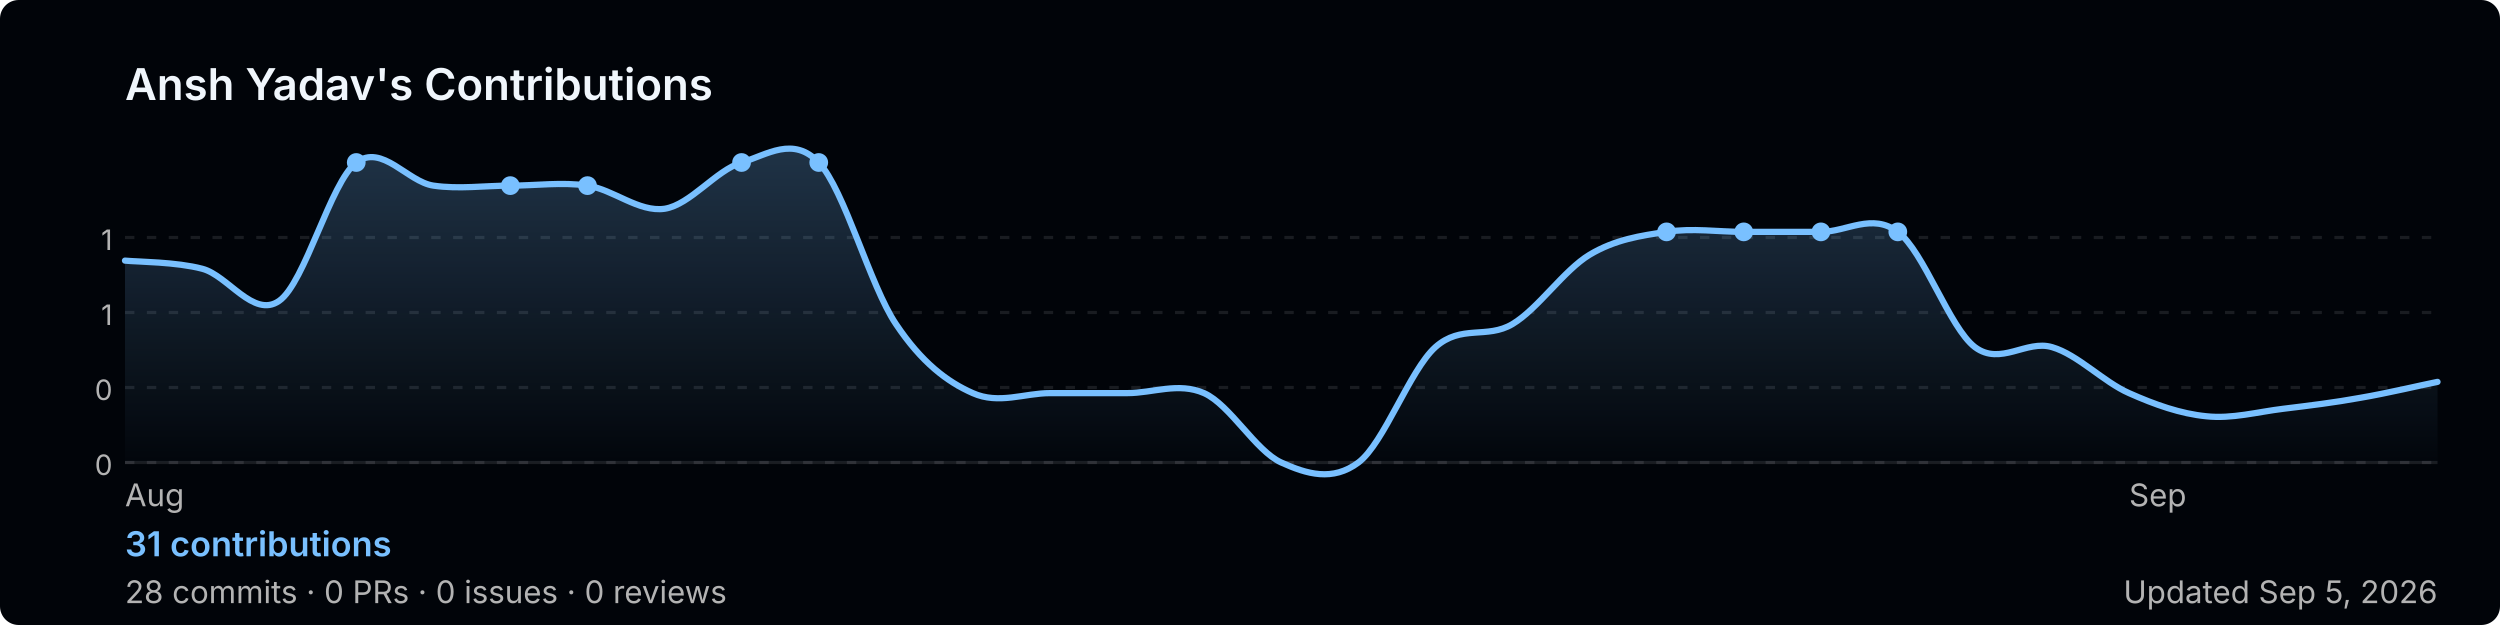
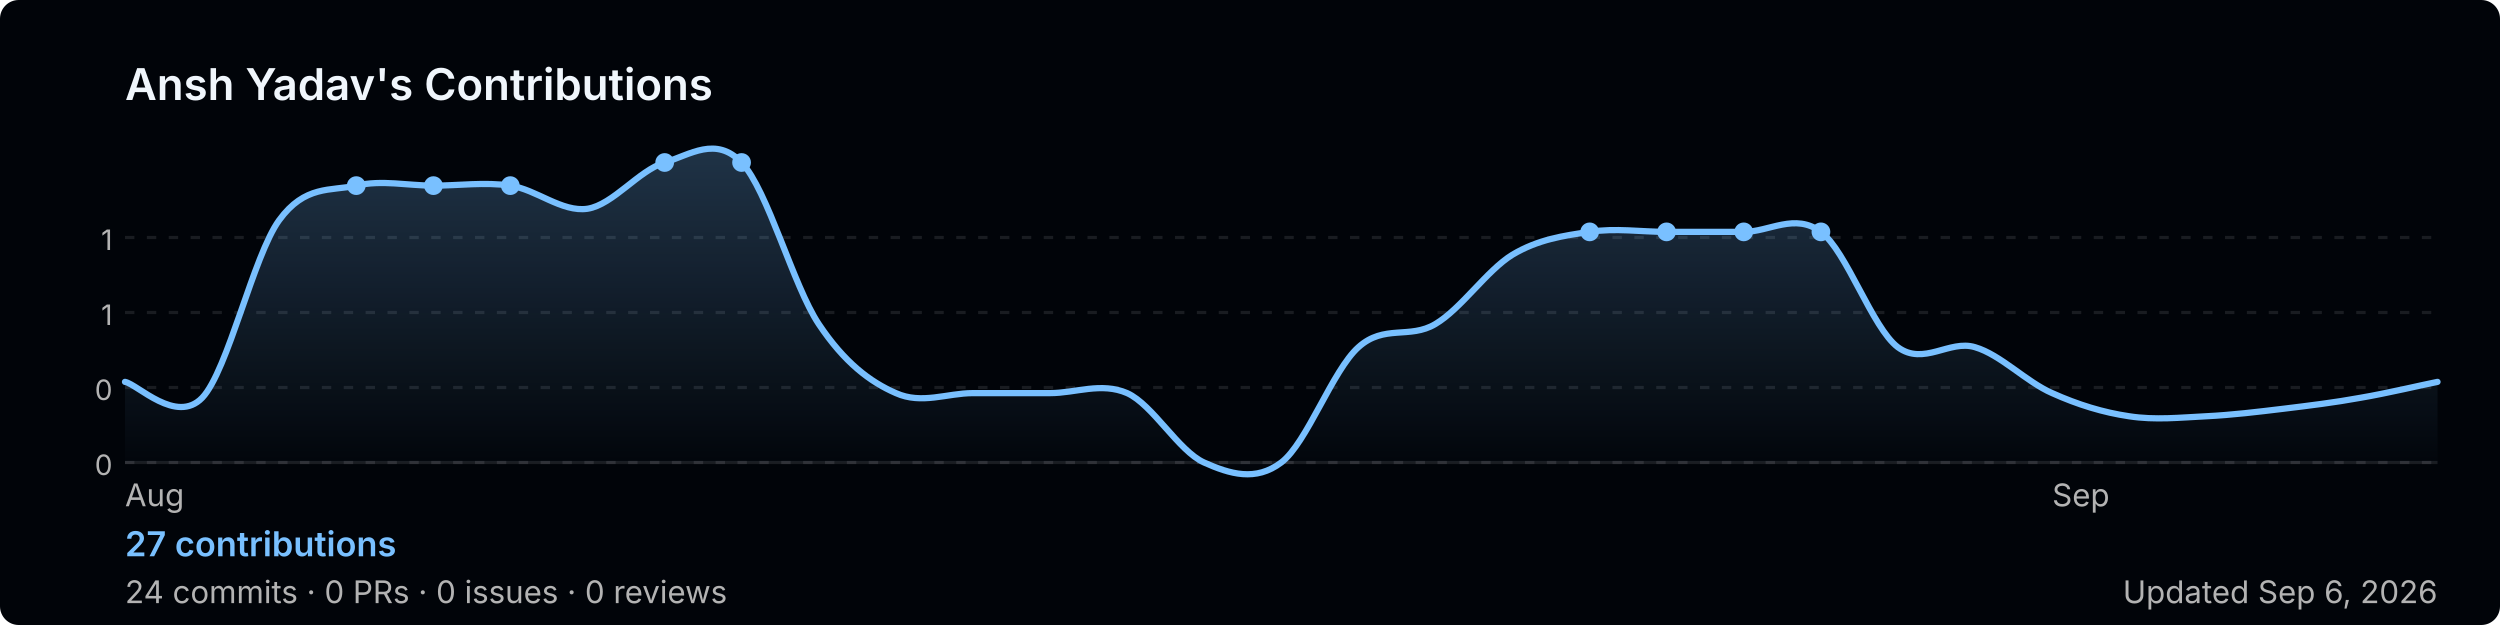
<svg xmlns="http://www.w3.org/2000/svg" width="800" height="200" viewBox="0 0 800 200" role="img" aria-label="Ansh Yadav's GitHub contribution graph">
  <defs>
-     <linearGradient id="area-oyq9a" x1="0" y1="0" x2="0" y2="1">
+     <linearGradient id="area-s5c4q" x1="0" y1="0" x2="0" y2="1">
      <stop offset="0%" stop-color="rgba(121,192,255,0.25)" />
      <stop offset="100%" stop-color="rgba(121,192,255,0)" />
    </linearGradient>
  </defs>
  <rect width="800" height="200" rx="6" fill="#010409" />
  <text x="40" y="32" font-size="14" font-weight="600" fill="#f0f6fc" font-family="-apple-system,BlinkMacSystemFont,'Segoe UI',sans-serif">
    Ansh Yadav's Contributions
  </text>
  <line x1="40" y1="76.0" x2="780" y2="76.0" stroke="rgba(240,246,252,0.1)" stroke-width="1" stroke-dasharray="3,4" />
  <text x="36" y="80.0" font-size="9" fill="#b3b3b3" font-family="-apple-system,BlinkMacSystemFont,'Segoe UI',sans-serif" text-anchor="end">1</text>
  <line x1="40" y1="100.0" x2="780" y2="100.0" stroke="rgba(240,246,252,0.1)" stroke-width="1" stroke-dasharray="3,4" />
  <text x="36" y="104.0" font-size="9" fill="#b3b3b3" font-family="-apple-system,BlinkMacSystemFont,'Segoe UI',sans-serif" text-anchor="end">1</text>
  <line x1="40" y1="124.0" x2="780" y2="124.0" stroke="rgba(240,246,252,0.1)" stroke-width="1" stroke-dasharray="3,4" />
  <text x="36" y="128.0" font-size="9" fill="#b3b3b3" font-family="-apple-system,BlinkMacSystemFont,'Segoe UI',sans-serif" text-anchor="end">0</text>
  <line x1="40" y1="148.0" x2="780" y2="148.0" stroke="rgba(240,246,252,0.1)" stroke-width="1" stroke-dasharray="3,4" />
  <text x="36" y="152.0" font-size="9" fill="#b3b3b3" font-family="-apple-system,BlinkMacSystemFont,'Segoe UI',sans-serif" text-anchor="end">0</text>
  <line x1="40" y1="148" x2="780" y2="148" stroke="rgba(240,246,252,0.1)" stroke-width="1" />
-   <path d="M 40.0,83.4 C 44.1,83.8 56.4,83.8 64.7,86.0 C 72.9,88.1 81.1,102.0 89.3,96.3 C 97.6,90.6 105.8,58.2 114.0,52.0 C 122.2,45.8 130.4,58.2 138.7,59.4 C 146.9,60.6 155.1,59.4 163.3,59.4 C 171.6,59.4 179.8,58.2 188.0,59.4 C 196.2,60.6 204.4,68.0 212.7,66.8 C 220.9,65.5 229.1,54.5 237.3,52.0 C 245.6,49.5 253.8,43.4 262.0,52.0 C 270.2,60.6 278.4,91.4 286.7,103.7 C 294.9,116.0 303.1,122.2 311.3,125.8 C 319.6,129.5 327.8,125.8 336.0,125.8 C 344.2,125.8 352.4,125.8 360.7,125.8 C 368.9,125.8 377.1,122.2 385.3,125.8 C 393.6,129.5 401.8,144.3 410.0,148.0 C 418.2,151.7 426.4,154.2 434.7,148.0 C 442.9,141.8 451.1,118.5 459.3,111.1 C 467.6,103.7 475.8,108.6 484.0,103.7 C 492.2,98.8 500.4,86.5 508.7,81.5 C 516.9,76.6 525.1,75.4 533.3,74.2 C 541.6,72.9 549.8,74.2 558.0,74.2 C 566.2,74.2 574.4,74.2 582.7,74.2 C 590.9,74.2 599.1,68.0 607.3,74.2 C 615.6,80.3 623.8,104.9 632.0,111.1 C 640.2,117.2 648.4,108.6 656.7,111.1 C 664.9,113.5 673.1,122.2 681.3,125.8 C 689.6,129.5 697.8,132.4 706.0,133.2 C 714.2,134.1 722.4,131.8 730.7,130.8 C 738.9,129.8 747.1,128.8 755.3,127.3 C 763.6,125.9 775.9,123.0 780.0,122.2 L 780.0,148 L 40.0,148 Z" fill="url(#area-oyq9a)" />
-   <path d="M 40.0,83.4 C 44.1,83.8 56.4,83.8 64.7,86.0 C 72.9,88.1 81.1,102.0 89.3,96.3 C 97.6,90.6 105.8,58.2 114.0,52.0 C 122.2,45.8 130.4,58.2 138.7,59.4 C 146.9,60.6 155.1,59.4 163.3,59.4 C 171.6,59.4 179.8,58.2 188.0,59.4 C 196.2,60.6 204.4,68.0 212.7,66.8 C 220.9,65.5 229.1,54.5 237.3,52.0 C 245.6,49.5 253.8,43.4 262.0,52.0 C 270.2,60.6 278.4,91.4 286.7,103.7 C 294.9,116.0 303.1,122.2 311.3,125.8 C 319.6,129.5 327.8,125.8 336.0,125.8 C 344.2,125.8 352.4,125.8 360.7,125.8 C 368.9,125.8 377.1,122.2 385.3,125.8 C 393.6,129.5 401.8,144.3 410.0,148.0 C 418.2,151.7 426.4,154.2 434.7,148.0 C 442.9,141.8 451.1,118.5 459.3,111.1 C 467.6,103.7 475.8,108.6 484.0,103.7 C 492.2,98.8 500.4,86.5 508.7,81.5 C 516.9,76.6 525.1,75.4 533.3,74.2 C 541.6,72.9 549.8,74.2 558.0,74.2 C 566.2,74.2 574.4,74.2 582.7,74.2 C 590.9,74.2 599.1,68.0 607.3,74.2 C 615.6,80.3 623.8,104.9 632.0,111.1 C 640.2,117.2 648.4,108.6 656.7,111.1 C 664.9,113.5 673.1,122.2 681.3,125.8 C 689.6,129.5 697.8,132.4 706.0,133.2 C 714.2,134.1 722.4,131.8 730.7,130.8 C 738.9,129.8 747.1,128.8 755.3,127.3 C 763.6,125.9 775.9,123.0 780.0,122.2" fill="none" stroke="#79c0ff" stroke-width="2" stroke-linejoin="round" stroke-linecap="round" />
-   <circle cx="188.0" cy="59.4" r="3" fill="#79c0ff">
+   <path d="M 40.0,122.2 C 44.1,123.0 56.4,135.9 64.7,127.3 C 72.9,118.7 81.1,81.8 89.3,70.5 C 97.6,59.1 105.8,61.2 114.0,59.4 C 122.2,57.5 130.4,59.4 138.7,59.4 C 146.9,59.4 155.1,58.2 163.3,59.4 C 171.6,60.6 179.8,68.0 188.0,66.8 C 196.2,65.5 204.4,54.5 212.7,52.0 C 220.9,49.5 229.1,43.4 237.3,52.0 C 245.6,60.6 253.8,91.4 262.0,103.7 C 270.2,116.0 278.4,122.2 286.7,125.8 C 294.9,129.5 303.1,125.8 311.3,125.8 C 319.6,125.8 327.8,125.8 336.0,125.8 C 344.2,125.8 352.4,122.2 360.7,125.8 C 368.9,129.5 377.1,144.3 385.3,148.0 C 393.6,151.7 401.8,154.2 410.0,148.0 C 418.2,141.8 426.4,118.5 434.7,111.1 C 442.9,103.7 451.1,108.6 459.3,103.7 C 467.6,98.8 475.8,86.5 484.0,81.5 C 492.2,76.6 500.4,75.4 508.7,74.2 C 516.9,72.9 525.1,74.2 533.3,74.2 C 541.6,74.2 549.8,74.2 558.0,74.2 C 566.2,74.2 574.4,68.0 582.7,74.2 C 590.9,80.3 599.1,104.9 607.3,111.1 C 615.6,117.2 623.8,108.6 632.0,111.1 C 640.2,113.5 648.4,122.2 656.7,125.8 C 664.9,129.5 673.1,132.0 681.3,133.2 C 689.6,134.5 697.8,133.6 706.0,133.2 C 714.2,132.8 722.4,131.8 730.7,130.8 C 738.9,129.8 747.1,128.8 755.3,127.3 C 763.6,125.9 775.9,123.0 780.0,122.2 L 780.0,148 L 40.0,148 Z" fill="url(#area-s5c4q)" />
+   <path d="M 40.0,122.2 C 44.1,123.0 56.4,135.9 64.7,127.3 C 72.9,118.7 81.1,81.8 89.3,70.5 C 97.6,59.1 105.8,61.2 114.0,59.4 C 122.2,57.5 130.4,59.4 138.7,59.4 C 146.9,59.4 155.1,58.2 163.3,59.4 C 171.6,60.6 179.8,68.0 188.0,66.8 C 196.2,65.5 204.4,54.5 212.7,52.0 C 220.9,49.5 229.1,43.4 237.3,52.0 C 245.6,60.6 253.8,91.4 262.0,103.7 C 270.2,116.0 278.4,122.2 286.7,125.8 C 294.9,129.5 303.1,125.8 311.3,125.8 C 319.6,125.8 327.8,125.8 336.0,125.8 C 344.2,125.8 352.4,122.2 360.7,125.8 C 368.9,129.5 377.1,144.3 385.3,148.0 C 393.6,151.7 401.8,154.2 410.0,148.0 C 418.2,141.8 426.4,118.5 434.7,111.1 C 442.9,103.7 451.1,108.6 459.3,103.7 C 467.6,98.8 475.8,86.5 484.0,81.5 C 492.2,76.6 500.4,75.4 508.7,74.2 C 516.9,72.9 525.1,74.2 533.3,74.2 C 541.6,74.2 549.8,74.2 558.0,74.2 C 566.2,74.2 574.4,68.0 582.7,74.2 C 590.9,80.3 599.1,104.9 607.3,111.1 C 615.6,117.2 623.8,108.6 632.0,111.1 C 640.2,113.5 648.4,122.2 656.7,125.8 C 664.9,129.5 673.1,132.0 681.3,133.2 C 689.6,134.5 697.8,133.6 706.0,133.2 C 714.2,132.8 722.4,131.8 730.7,130.8 C 738.9,129.8 747.1,128.8 755.3,127.3 C 763.6,125.9 775.9,123.0 780.0,122.2" fill="none" stroke="#79c0ff" stroke-width="2" stroke-linejoin="round" stroke-linecap="round" />
+   <circle cx="163.3" cy="59.4" r="3" fill="#79c0ff">
+     </circle>
+   <circle cx="508.7" cy="74.2" r="3" fill="#79c0ff">
+     </circle>
+   <circle cx="558.0" cy="74.2" r="3" fill="#79c0ff">
+     </circle>
+   <circle cx="114.0" cy="59.4" r="3" fill="#79c0ff">
    </circle>
  <circle cx="533.3" cy="74.2" r="3" fill="#79c0ff">
    </circle>
  <circle cx="582.7" cy="74.2" r="3" fill="#79c0ff">
    </circle>
-   <circle cx="114.0" cy="52.0" r="3" fill="#79c0ff">
+   <circle cx="138.7" cy="59.4" r="3" fill="#79c0ff">
    </circle>
-   <circle cx="558.0" cy="74.2" r="3" fill="#79c0ff">
-     </circle>
-   <circle cx="607.3" cy="74.2" r="3" fill="#79c0ff">
-     </circle>
-   <circle cx="163.3" cy="59.4" r="3" fill="#79c0ff">
+   <circle cx="212.7" cy="52.0" r="3" fill="#79c0ff">
    </circle>
  <circle cx="237.3" cy="52.0" r="3" fill="#79c0ff">
    </circle>
-   <circle cx="262.0" cy="52.0" r="3" fill="#79c0ff">
-     </circle>
  <text x="40.0" y="162" font-size="10" fill="#b3b3b3" font-family="-apple-system,BlinkMacSystemFont,'Segoe UI',sans-serif">Aug</text>
-   <text x="681.3" y="162" font-size="10" fill="#b3b3b3" font-family="-apple-system,BlinkMacSystemFont,'Segoe UI',sans-serif">Sep</text>
+   <text x="656.7" y="162" font-size="10" fill="#b3b3b3" font-family="-apple-system,BlinkMacSystemFont,'Segoe UI',sans-serif">Sep</text>
  <text x="40" y="178" font-size="11" font-weight="600" fill="#79c0ff" font-family="-apple-system,BlinkMacSystemFont,'Segoe UI',sans-serif">
-     31 contributions
+     27 contributions
  </text>
  <text x="40" y="193" font-size="10" fill="#b3b3b3" font-family="-apple-system,BlinkMacSystemFont,'Segoe UI',sans-serif">
-     28 commits · 0 PRs · 0 issues · 0 reviews
+     24 commits · 0 PRs · 0 issues · 0 reviews
  </text>
  <text x="780" y="193" font-size="10" fill="#b3b3b3" text-anchor="end" font-family="-apple-system,BlinkMacSystemFont,'Segoe UI',sans-serif">
-     Updated Sep 5, 2026
+     Updated Sep 6, 2026
  </text>
</svg>
